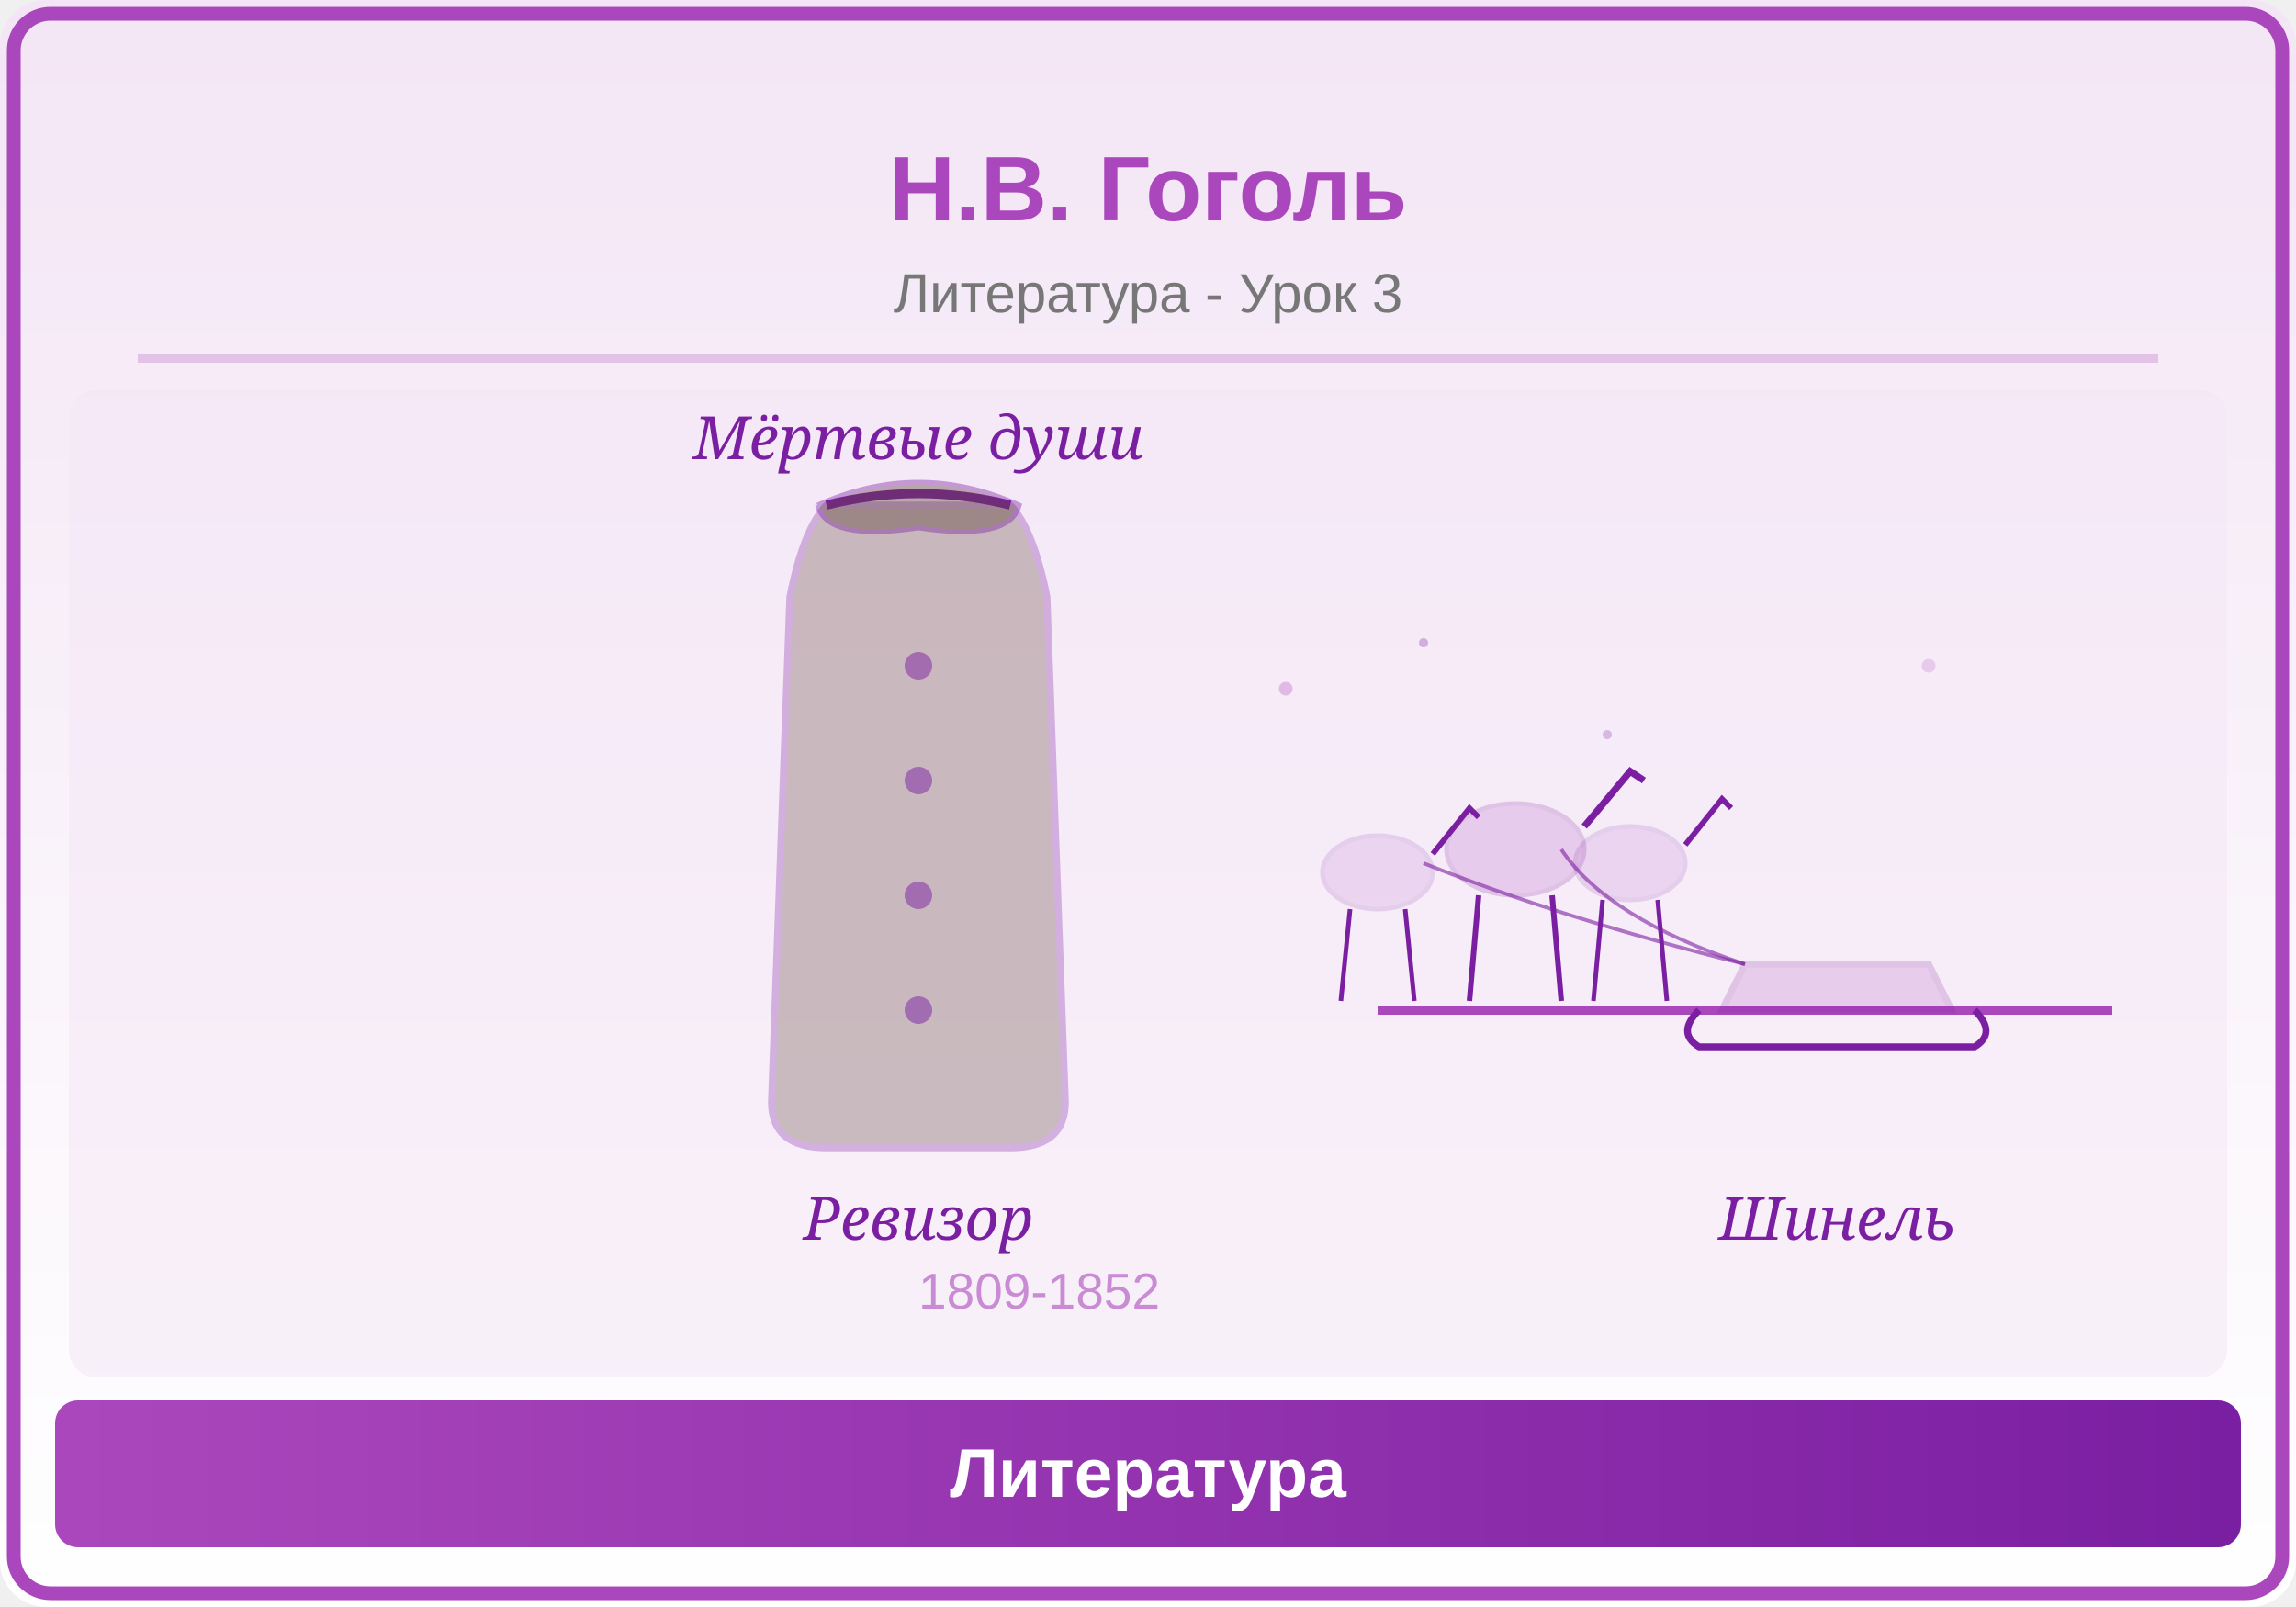
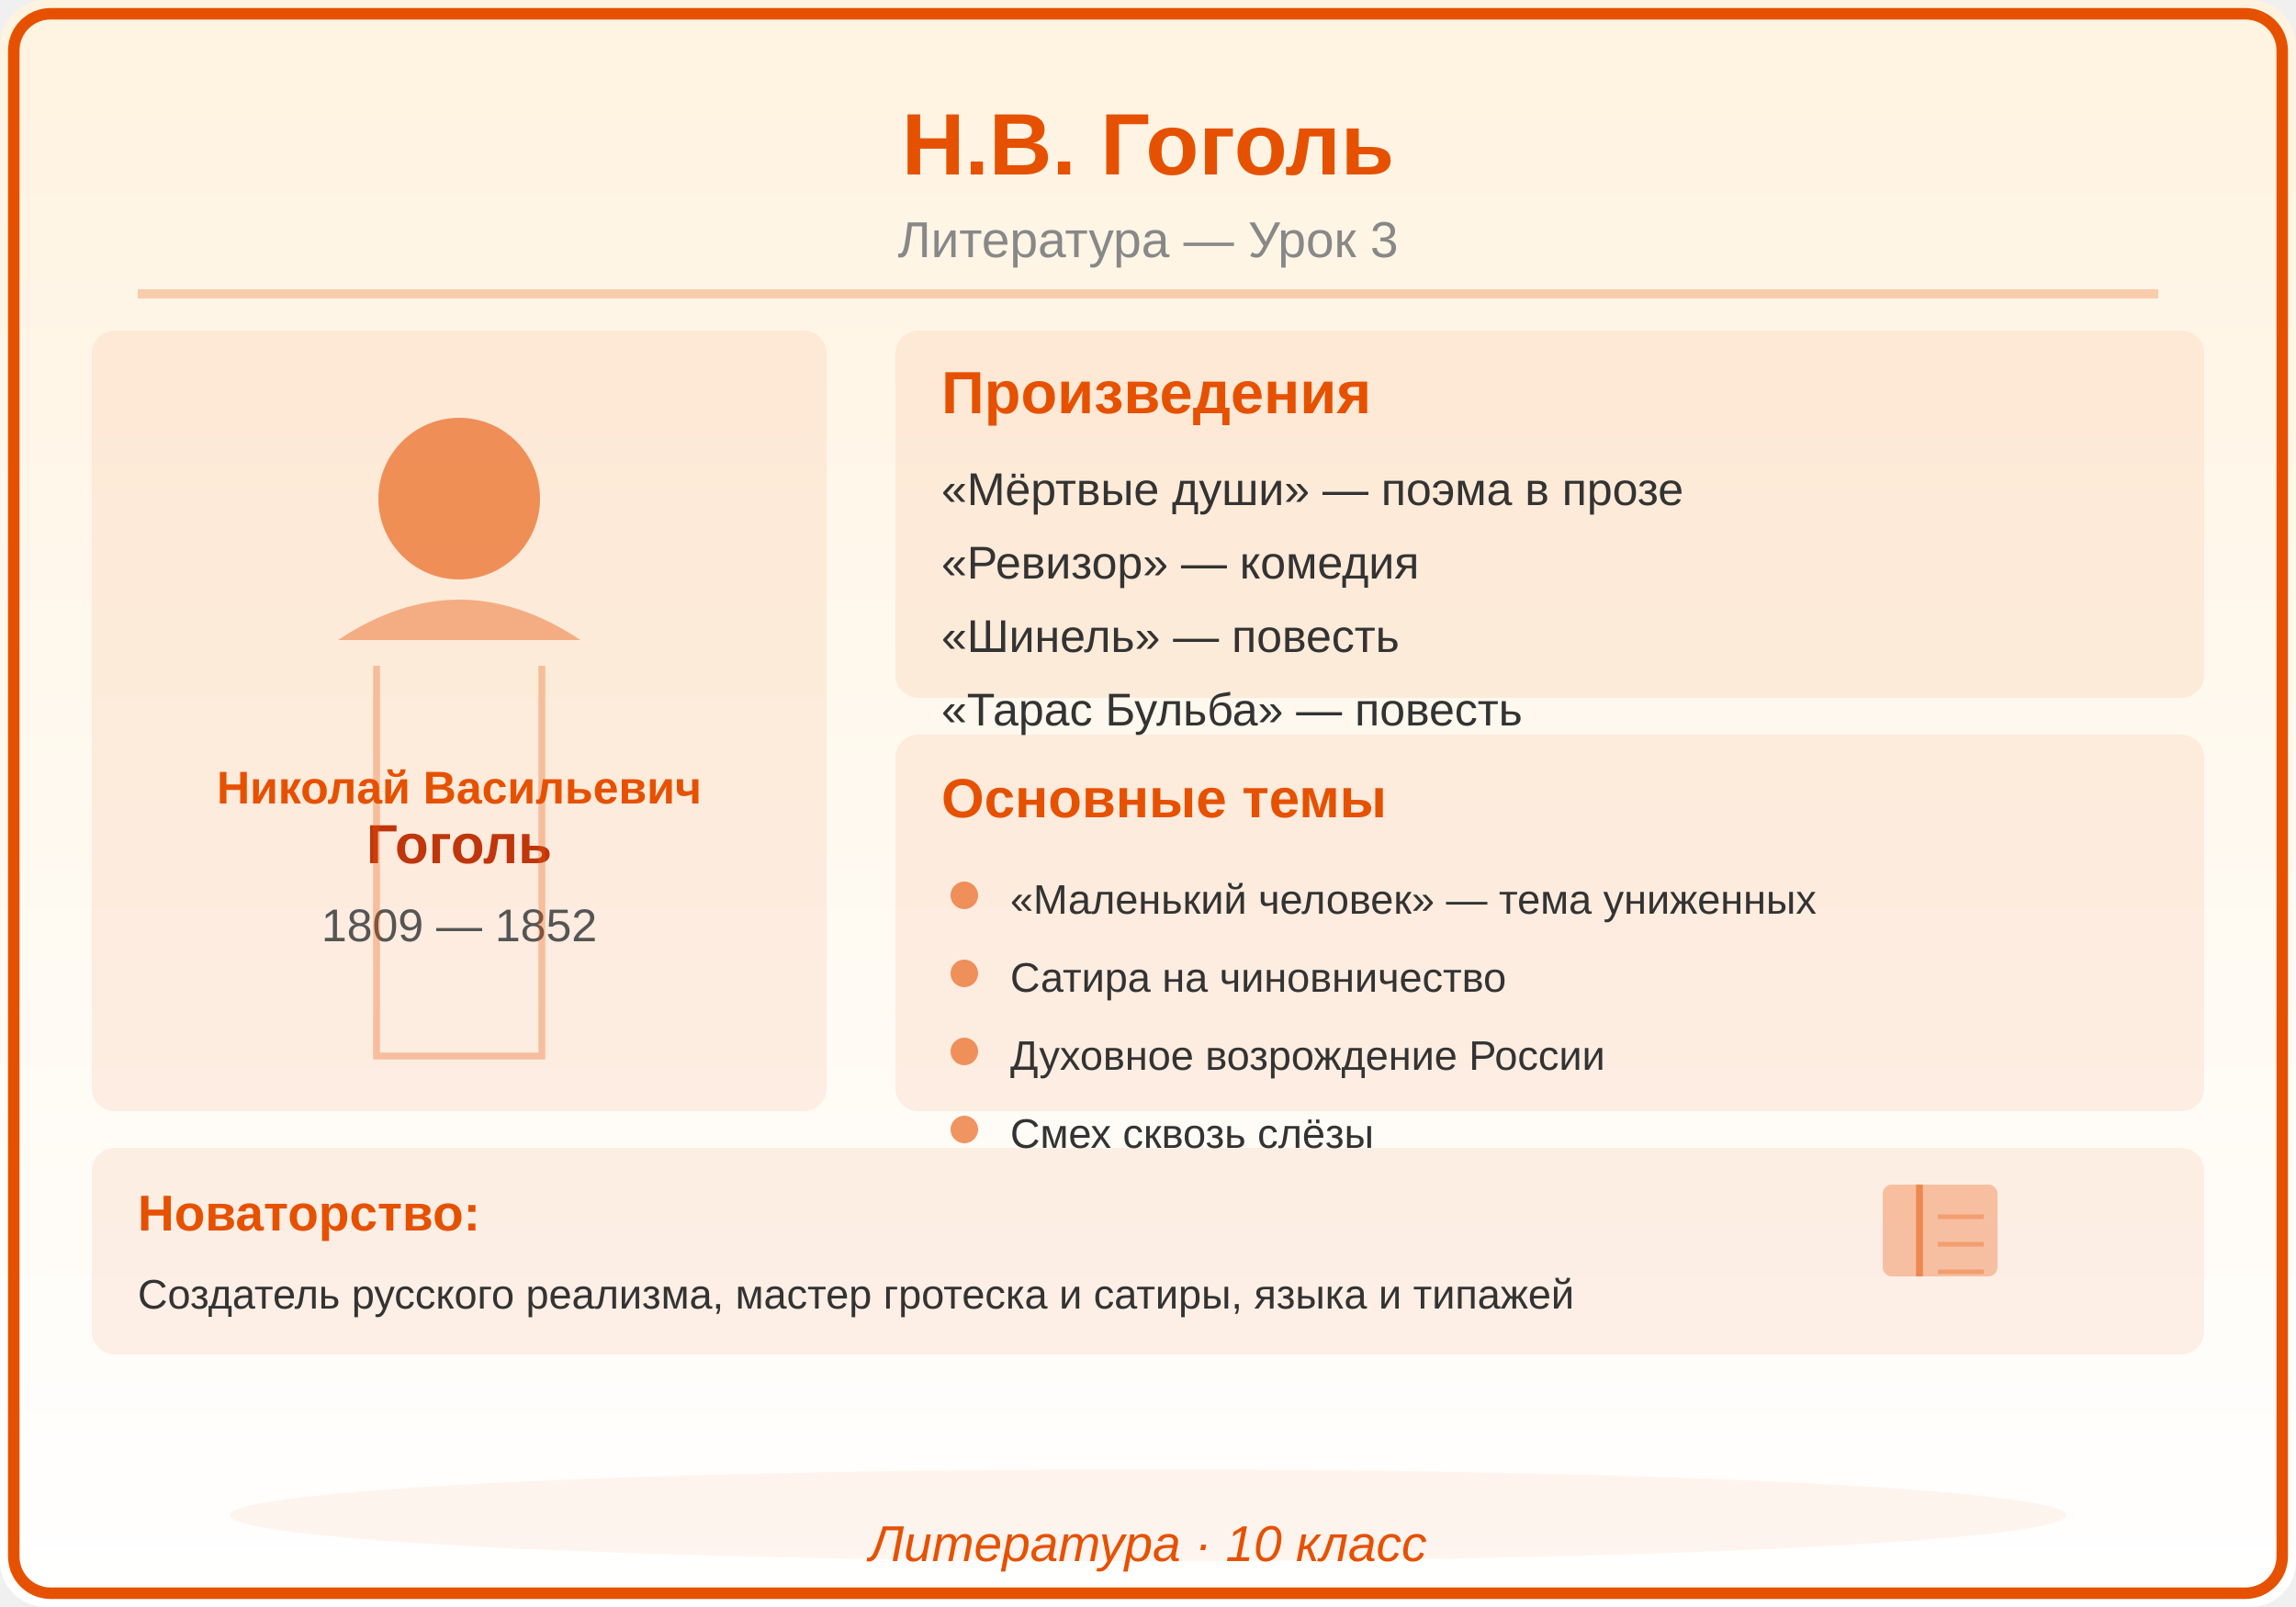
<svg xmlns="http://www.w3.org/2000/svg" viewBox="0 0 500 350">
  <defs>
    <linearGradient id="bg" x1="0" y1="0" x2="0" y2="1">
-       <stop offset="0%" stop-color="#F3E5F5" />
+       <stop offset="0%" stop-color="#FFF3E0" />
      <stop offset="100%" stop-color="#FFFFFF" />
-     </linearGradient>
-     <linearGradient id="panel" x1="0" y1="0" x2="1" y2="0">
-       <stop offset="0%" stop-color="#AB47BC" />
-       <stop offset="100%" stop-color="#7B1FA2" />
    </linearGradient>
  </defs>
  <rect width="500" height="350" fill="url(#bg)" rx="10" />
-   <rect x="3" y="3" width="494" height="344" rx="8" fill="none" stroke="#AB47BC" stroke-width="3" />
-   <text x="250" y="48" font-family="Arial,sans-serif" font-size="20" font-weight="bold" fill="#AB47BC" text-anchor="middle">Н.В. Гоголь</text>
-   <text x="250" y="68" font-family="Arial,sans-serif" font-size="12" fill="#777" text-anchor="middle">Литература - Урок 3</text>
-   <line x1="30" y1="78" x2="470" y2="78" stroke="#AB47BC" stroke-width="2" opacity="0.25" />
-   <clipPath id="ill">
-     <rect x="15" y="85" width="470" height="215" rx="6" />
-   </clipPath>
-   <g clip-path="url(#ill)">
-     <rect x="15" y="85" width="470" height="215" fill="#F3E5F5" opacity="0.5" />
-     <path d="M180,110 Q175,115 172,130 L168,240 Q168,250 180,250 L220,250 Q232,250 232,240 L228,130 Q225,115 220,110 Z" fill="#5D4037" opacity="0.3" stroke="#7B1FA2" stroke-width="1.5" />
-     <path d="M180,110 Q200,105 220,110" fill="none" stroke="#7B1FA2" stroke-width="2" />
-     <path d="M178,110 Q200,100 222,110 Q220,118 200,115 Q180,118 178,110" fill="#5D4037" opacity="0.4" stroke="#7B1FA2" stroke-width="1" />
-     <circle cx="200" cy="145" r="3" fill="#7B1FA2" opacity="0.5" />
-     <circle cx="200" cy="170" r="3" fill="#7B1FA2" opacity="0.5" />
-     <circle cx="200" cy="195" r="3" fill="#7B1FA2" opacity="0.5" />
-     <circle cx="200" cy="220" r="3" fill="#7B1FA2" opacity="0.5" />
-     <path d="M300,220 L460,220" stroke="#AB47BC" stroke-width="2" />
-     <path d="M380,210 L420,210 L425,220 L375,220 Z" fill="#AB47BC" opacity="0.2" stroke="#7B1FA2" stroke-width="1.5" />
-     <path d="M370,220 Q365,225 370,228 L430,228 Q435,225 430,220" fill="none" stroke="#7B1FA2" stroke-width="1.5" />
-     <ellipse cx="330" cy="185" rx="15" ry="10" fill="#AB47BC" opacity="0.2" stroke="#7B1FA2" stroke-width="1" />
-     <path d="M345,180 L355,168 L358,170" fill="none" stroke="#7B1FA2" stroke-width="1.5" />
-     <line x1="322" y1="195" x2="320" y2="218" stroke="#7B1FA2" stroke-width="1.2" />
-     <line x1="338" y1="195" x2="340" y2="218" stroke="#7B1FA2" stroke-width="1.2" />
-     <ellipse cx="300" cy="190" rx="12" ry="8" fill="#AB47BC" opacity="0.15" stroke="#7B1FA2" stroke-width="1" />
-     <path d="M312,186 L320,176 L322,178" fill="none" stroke="#7B1FA2" stroke-width="1.2" />
-     <line x1="294" y1="198" x2="292" y2="218" stroke="#7B1FA2" stroke-width="1" />
-     <line x1="306" y1="198" x2="308" y2="218" stroke="#7B1FA2" stroke-width="1" />
-     <ellipse cx="355" cy="188" rx="12" ry="8" fill="#AB47BC" opacity="0.15" stroke="#7B1FA2" stroke-width="1" />
-     <path d="M367,184 L375,174 L377,176" fill="none" stroke="#7B1FA2" stroke-width="1.2" />
-     <line x1="349" y1="196" x2="347" y2="218" stroke="#7B1FA2" stroke-width="1" />
-     <line x1="361" y1="196" x2="363" y2="218" stroke="#7B1FA2" stroke-width="1" />
-     <path d="M310,188 Q340,200 380,210" fill="none" stroke="#7B1FA2" stroke-width="0.8" opacity="0.6" />
-     <path d="M340,185 Q350,200 380,210" fill="none" stroke="#7B1FA2" stroke-width="0.8" opacity="0.6" />
-     <circle cx="280" cy="150" r="1.5" fill="#AB47BC" opacity="0.3" />
-     <circle cx="350" cy="160" r="1" fill="#7B1FA2" opacity="0.25" />
-     <circle cx="420" cy="145" r="1.5" fill="#AB47BC" opacity="0.2" />
-     <circle cx="310" cy="140" r="1" fill="#7B1FA2" opacity="0.3" />
-     <text x="200" y="100" font-family="Georgia,serif" font-size="13" fill="#7B1FA2" text-anchor="middle" font-style="italic">Мёртвые души</text>
-     <text x="200" y="270" font-family="Georgia,serif" font-size="13" fill="#7B1FA2" text-anchor="middle" font-style="italic">Ревизор</text>
-     <text x="400" y="270" font-family="Georgia,serif" font-size="13" fill="#7B1FA2" text-anchor="middle" font-style="italic">Шинель</text>
-     <text x="200" y="285" font-family="Arial,sans-serif" font-size="11" fill="#AB47BC" opacity="0.6">1809-1852</text>
-   </g>
-   <rect x="12" y="305" width="476" height="32" rx="5" fill="url(#panel)" />
-   <text x="250" y="326" font-family="Arial,sans-serif" font-size="15" text-anchor="middle" fill="white" font-weight="bold">Литература</text>
+   <rect x="3" y="3" width="494" height="344" rx="8" fill="none" stroke="#E65100" stroke-width="2.5" />
+   <text x="250" y="38" font-family="Arial,sans-serif" font-size="19" font-weight="bold" fill="#E65100" text-anchor="middle">Н.В. Гоголь</text>
+   <text x="250" y="56" font-family="Arial,sans-serif" font-size="11" fill="#888888" text-anchor="middle">Литература — Урок 3</text>
+   <line x1="30" y1="64" x2="470" y2="64" stroke="#E65100" stroke-width="2" opacity="0.25" />
+   <rect x="20" y="72" width="160" height="170" rx="5" fill="#E65100" opacity="0.08" />
+   <circle cx="100" cy="108.6" r="17.6" fill="#E65100" opacity="0.6" />
+   <path d="M73.6,139.4 Q100,121.8 126.4,139.4" fill="#E65100" opacity="0.4" />
+   <text x="100" y="175" font-family="Arial,sans-serif" font-size="10" fill="#E65100" text-anchor="middle" font-weight="bold" font-style="">Николай Васильевич</text>
+   <text x="100" y="188" font-family="Arial,sans-serif" font-size="12" fill="#BF360C" text-anchor="middle" font-weight="bold" font-style="">Гоголь</text>
+   <text x="100" y="205" font-family="Arial,sans-serif" font-size="10" fill="#555555" text-anchor="middle" font-weight="normal" font-style="">1809 — 1852</text>
+   <path d="M82,145 L82,230 L118,230 L118,145" fill="none" stroke="#E65100" stroke-width="1.5" opacity="0.3" />
+   <rect x="195" y="72" width="285" height="80" rx="5" fill="#E65100" opacity="0.08" />
+   <text x="205" y="90" font-family="Arial,sans-serif" font-size="13" fill="#E65100" text-anchor="start" font-weight="bold" font-style="">Произведения</text>
+   <text x="205" y="110" font-family="Arial,sans-serif" font-size="10" fill="#333333" text-anchor="start" font-weight="normal" font-style="">«Мёртвые души» — поэма в прозе</text>
+   <text x="205" y="126" font-family="Arial,sans-serif" font-size="10" fill="#333333" text-anchor="start" font-weight="normal" font-style="">«Ревизор» — комедия</text>
+   <text x="205" y="142" font-family="Arial,sans-serif" font-size="10" fill="#333333" text-anchor="start" font-weight="normal" font-style="">«Шинель» — повесть</text>
+   <text x="205" y="158" font-family="Arial,sans-serif" font-size="10" fill="#333333" text-anchor="start" font-weight="normal" font-style="">«Тарас Бульба» — повесть</text>
+   <rect x="195" y="160" width="285" height="82" rx="5" fill="#E65100" opacity="0.08" />
+   <text x="205" y="178" font-family="Arial,sans-serif" font-size="12" fill="#E65100" text-anchor="start" font-weight="bold" font-style="">Основные темы</text>
+   <circle cx="210" cy="195" r="3" fill="#E65100" opacity="0.6" />
+   <text x="220" y="199" font-family="Arial,sans-serif" font-size="9" fill="#333333" text-anchor="start" font-weight="normal" font-style="">«Маленький человек» — тема униженных</text>
+   <circle cx="210" cy="212" r="3" fill="#E65100" opacity="0.6" />
+   <text x="220" y="216" font-family="Arial,sans-serif" font-size="9" fill="#333333" text-anchor="start" font-weight="normal" font-style="">Сатира на чиновничество</text>
+   <circle cx="210" cy="229" r="3" fill="#E65100" opacity="0.6" />
+   <text x="220" y="233" font-family="Arial,sans-serif" font-size="9" fill="#333333" text-anchor="start" font-weight="normal" font-style="">Духовное возрождение России</text>
+   <circle cx="210" cy="246" r="3" fill="#E65100" opacity="0.6" />
+   <text x="220" y="250" font-family="Arial,sans-serif" font-size="9" fill="#333333" text-anchor="start" font-weight="normal" font-style="">Смех сквозь слёзы</text>
+   <rect x="20" y="250" width="460" height="45" rx="5" fill="#E65100" opacity="0.08" />
+   <text x="30" y="268" font-family="Arial,sans-serif" font-size="11" fill="#E65100" text-anchor="start" font-weight="bold" font-style="">Новаторство:</text>
+   <text x="30" y="285" font-family="Arial,sans-serif" font-size="9" fill="#333333" text-anchor="start" font-weight="normal" font-style="">Создатель русского реализма, мастер гротеска и сатиры, языка и типажей</text>
+   <rect x="410" y="258" width="25" height="20" rx="2" fill="#E65100" opacity="0.3" />
+   <line x1="418" y1="258" x2="418" y2="278" stroke="#E65100" stroke-width="1.5" opacity="0.5" />
+   <line x1="422" y1="265" x2="432" y2="265" stroke="#E65100" stroke-width="1" opacity="0.3" />
+   <line x1="422" y1="271" x2="432" y2="271" stroke="#E65100" stroke-width="1" opacity="0.3" />
+   <line x1="422" y1="277" x2="432" y2="277" stroke="#E65100" stroke-width="1" opacity="0.3" />
+   <ellipse cx="250" cy="330" rx="200" ry="10" fill="#E65100" opacity="0.06" />
+   <text x="250" y="340" font-family="Arial,sans-serif" font-size="11" fill="#E65100" text-anchor="middle" font-style="italic">Литература · 10 класс</text>
</svg>
